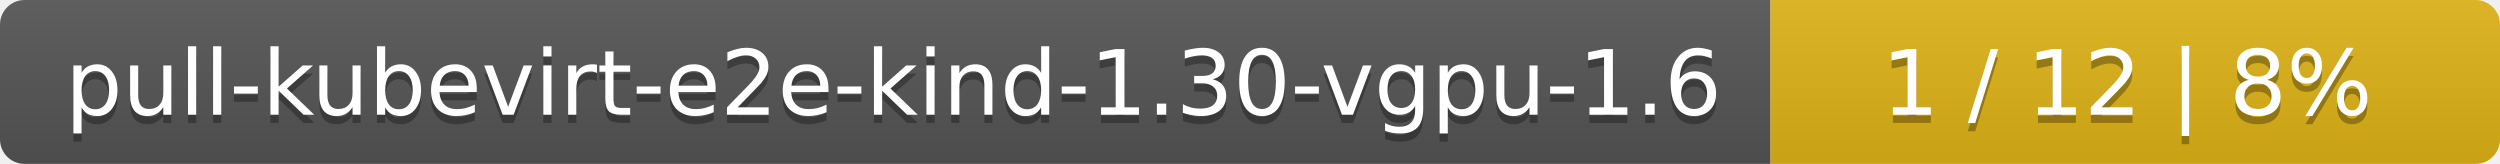
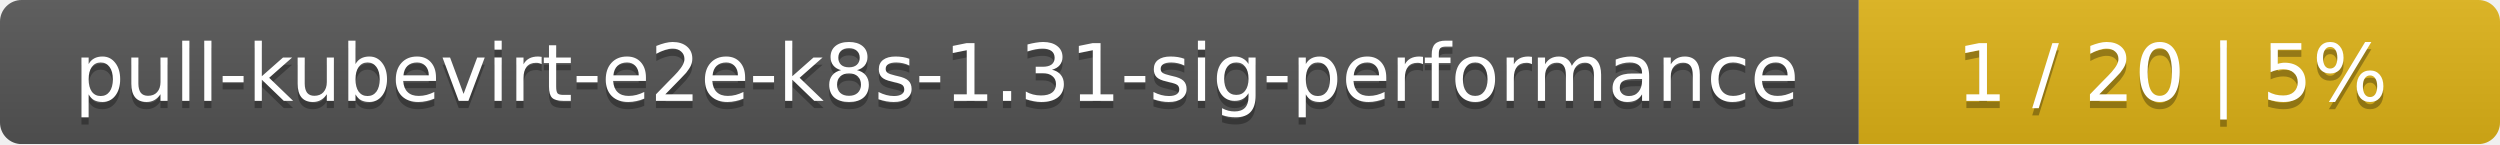
- <svg xmlns="http://www.w3.org/2000/svg" width="305" height="20">
+ <svg xmlns="http://www.w3.org/2000/svg" width="347" height="20">
  <linearGradient id="smooth" x2="0" y2="100%">
    <stop offset="0" stop-color="#bbb" stop-opacity=".1" />
    <stop offset="1" stop-opacity=".1" />
  </linearGradient>
  <mask id="round">
-     <rect width="305" height="20" rx="3" fill="#fff" />
+     <rect width="347" height="20" rx="3" fill="#fff" />
  </mask>
  <g mask="url(#round)">
-     <rect width="216" height="20" fill="#555" />
-     <rect x="216" width="89" height="20" fill="#dfb317" />
-     <rect width="305" height="20" fill="url(#smooth)" />
+     <rect width="258" height="20" fill="#555" />
+     <rect x="258" width="89" height="20" fill="#dfb317" />
+     <rect width="347" height="20" fill="url(#smooth)" />
  </g>
  <g fill="#fff" text-anchor="middle" font-family="DejaVu Sans,Verdana,Geneva,sans-serif" font-size="11">
-     <text x="109" y="15" fill="#010101" fill-opacity=".3">pull-kubevirt-e2e-kind-1.30-vgpu-1.6</text>
-     <text x="109" y="14">pull-kubevirt-e2e-kind-1.30-vgpu-1.6</text>
-     <text x="259.5" y="15" fill="#010101" fill-opacity=".3">1 / 12    |    8%</text>
-     <text x="259.5" y="14">1 / 12    |    8%</text>
+     <text x="130" y="15" fill="#010101" fill-opacity=".3">pull-kubevirt-e2e-k8s-1.31-sig-performance</text>
+     <text x="130" y="14">pull-kubevirt-e2e-k8s-1.31-sig-performance</text>
+     <text x="301.5" y="15" fill="#010101" fill-opacity=".3">1 / 20    |    5%</text>
+     <text x="301.5" y="14">1 / 20    |    5%</text>
  </g>
</svg>
